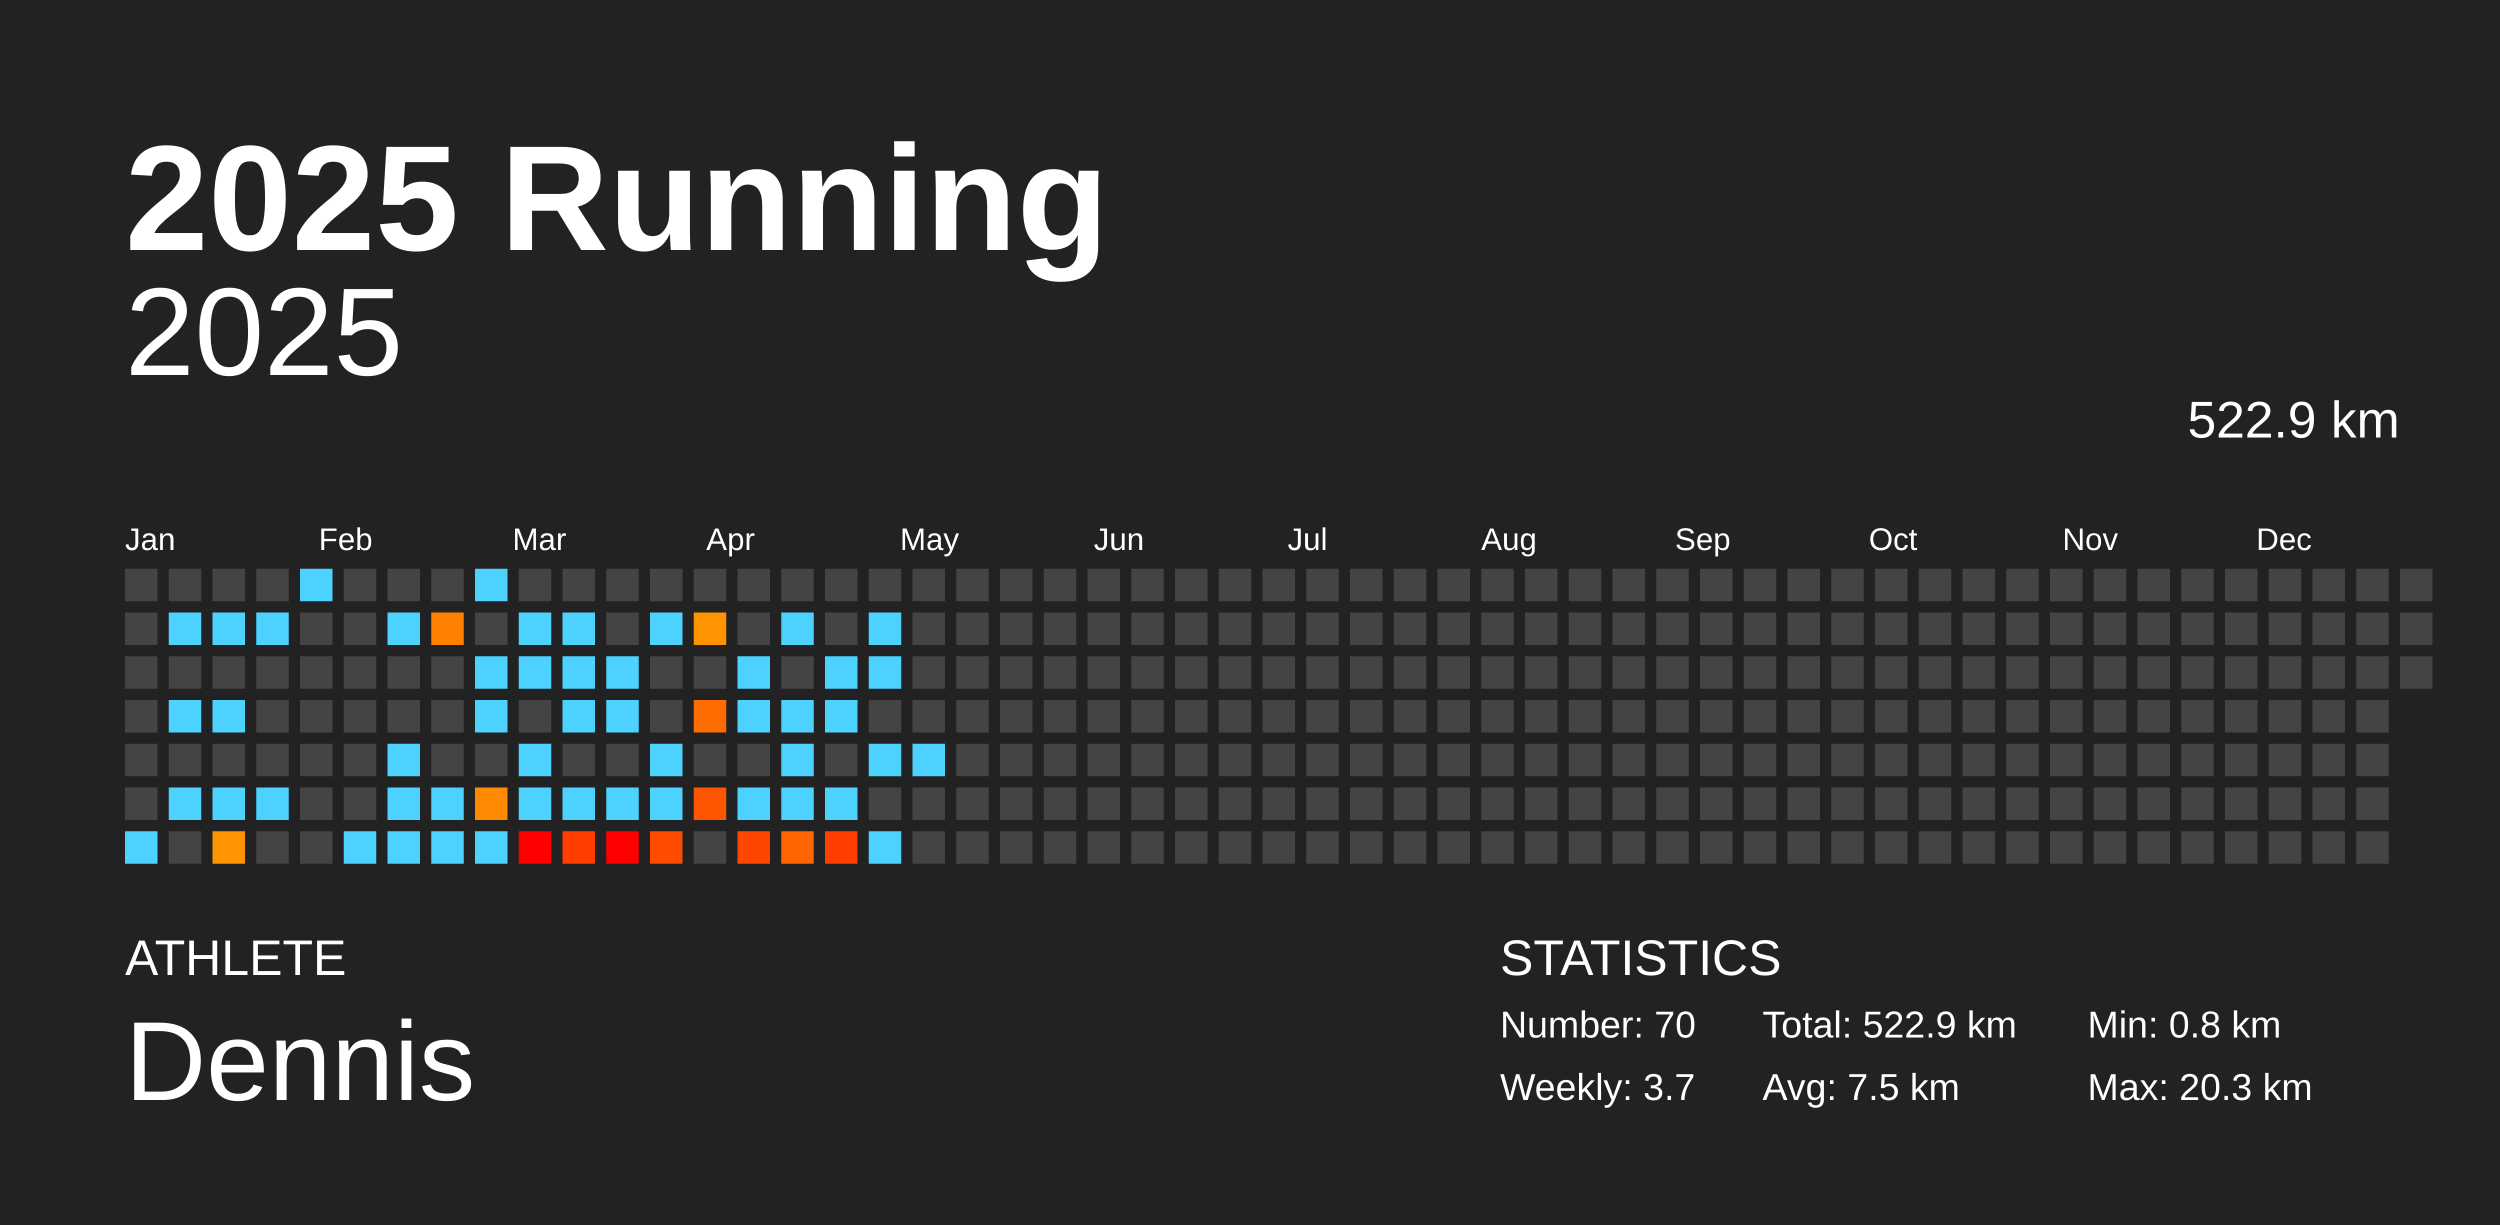
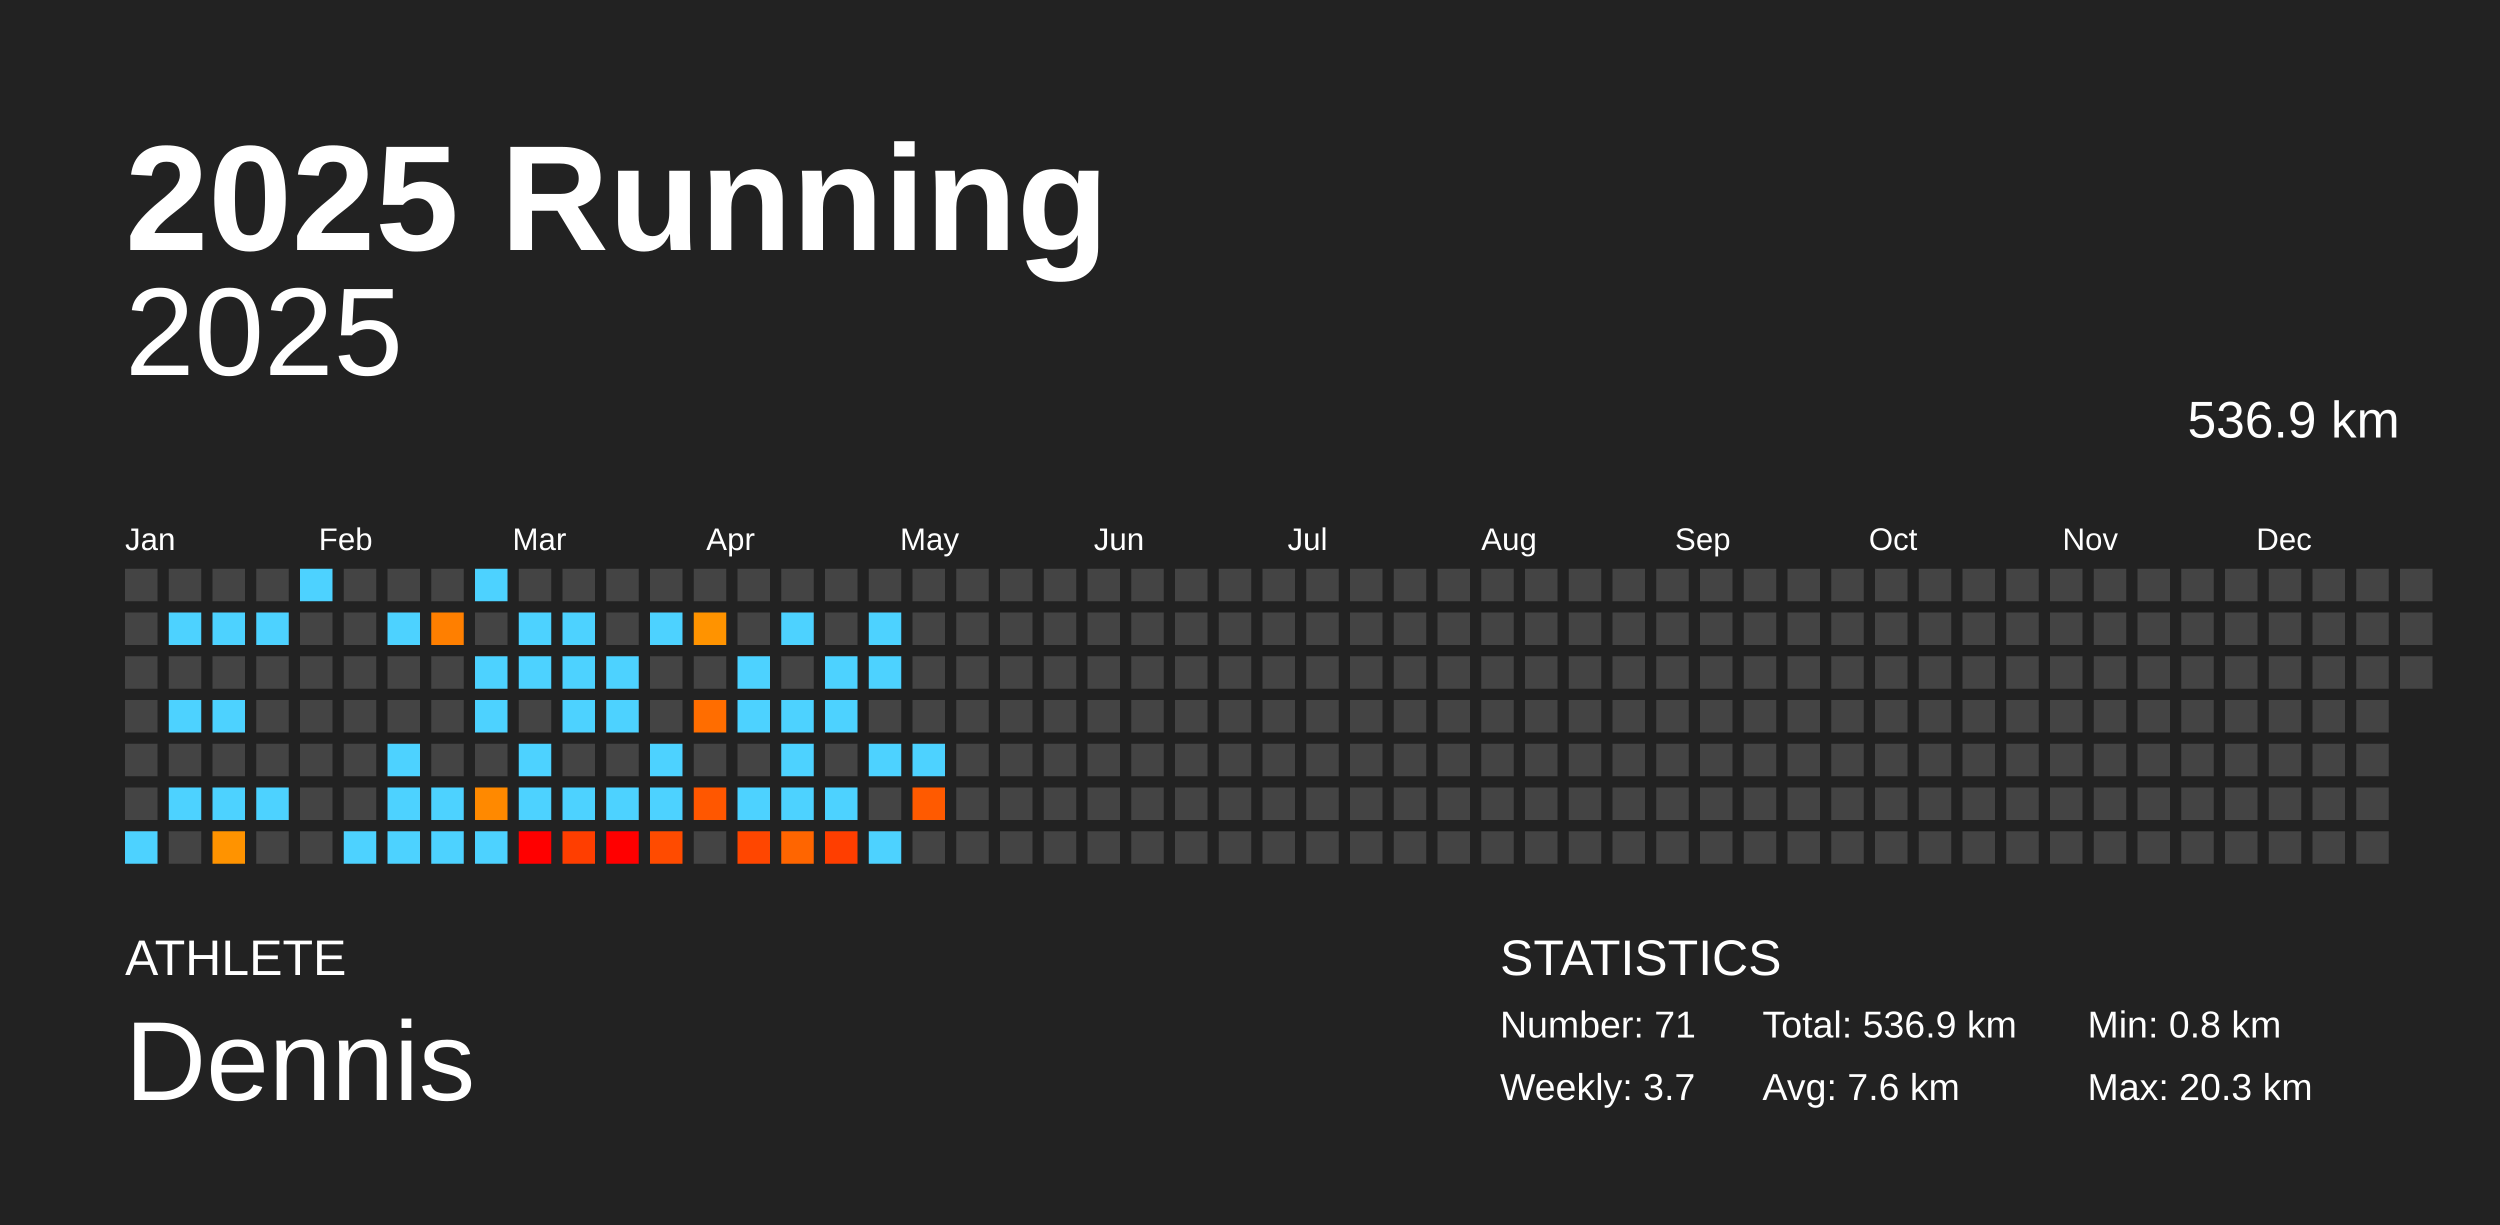
<svg xmlns="http://www.w3.org/2000/svg" baseProfile="full" height="98mm" version="1.1" viewBox="0,0,200,98" width="200mm">
  <defs />
  <rect fill="#222222" height="98" width="200" x="0" y="0" />
  <text fill="#FFFFFF" style="font-size:12px; font-family:Arial; font-weight:bold;" x="10" y="20">2025 Running</text>
  <text fill="#FFFFFF" style="font-size:4px; font-family:Arial" x="10" y="78">ATHLETE</text>
  <text fill="#FFFFFF" style="font-size:9px; font-family:Arial" x="10" y="88">Dennis</text>
  <text fill="#FFFFFF" style="font-size:4px; font-family:Arial" x="120" y="78">STATISTICS</text>
-   <text fill="#FFFFFF" style="font-size:3px; font-family:Arial" x="120" y="83">Number: 70</text>
+   <text fill="#FFFFFF" style="font-size:3px; font-family:Arial" x="120" y="83">Number: 71</text>
  <text fill="#FFFFFF" style="font-size:3px; font-family:Arial" x="120" y="88">Weekly: 3.7</text>
-   <text fill="#FFFFFF" style="font-size:3px; font-family:Arial" x="141" y="83">Total: 522.9 km</text>
-   <text fill="#FFFFFF" style="font-size:3px; font-family:Arial" x="141" y="88">Avg: 7.5 km</text>
+   <text fill="#FFFFFF" style="font-size:3px; font-family:Arial" x="141" y="83">Total: 536.9 km</text>
+   <text fill="#FFFFFF" style="font-size:3px; font-family:Arial" x="141" y="88">Avg: 7.6 km</text>
  <text fill="#FFFFFF" style="font-size:3px; font-family:Arial" x="167" y="83">Min: 0.8 km</text>
  <text fill="#FFFFFF" style="font-size:3px; font-family:Arial" x="167" y="88">Max: 20.3 km</text>
  <text alignment-baseline="hanging" fill="#FFFFFF" style="font-size:10.0px; font-family:Arial;" x="10" y="30">2025</text>
-   <text alignment-baseline="hanging" fill="#FFFFFF" style="font-size:4.125px; font-family:Arial;" x="175" y="35">522.9 km</text>
+   <text alignment-baseline="hanging" fill="#FFFFFF" style="font-size:4.125px; font-family:Arial;" x="175" y="35">536.9 km</text>
  <text fill="#FFFFFF" style="font-size:2.5px; font-family:Arial" x="10.0" y="44">Jan</text>
  <text fill="#FFFFFF" style="font-size:2.5px; font-family:Arial" x="25.5" y="44">Feb</text>
  <text fill="#FFFFFF" style="font-size:2.5px; font-family:Arial" x="41.0" y="44">Mar</text>
  <text fill="#FFFFFF" style="font-size:2.5px; font-family:Arial" x="56.5" y="44">Apr</text>
  <text fill="#FFFFFF" style="font-size:2.5px; font-family:Arial" x="72.0" y="44">May</text>
  <text fill="#FFFFFF" style="font-size:2.5px; font-family:Arial" x="87.5" y="44">Jun</text>
  <text fill="#FFFFFF" style="font-size:2.5px; font-family:Arial" x="103.0" y="44">Jul</text>
  <text fill="#FFFFFF" style="font-size:2.5px; font-family:Arial" x="118.5" y="44">Aug</text>
  <text fill="#FFFFFF" style="font-size:2.5px; font-family:Arial" x="134.0" y="44">Sep</text>
  <text fill="#FFFFFF" style="font-size:2.5px; font-family:Arial" x="149.5" y="44">Oct</text>
  <text fill="#FFFFFF" style="font-size:2.5px; font-family:Arial" x="165.0" y="44">Nov</text>
  <text fill="#FFFFFF" style="font-size:2.5px; font-family:Arial" x="180.5" y="44">Dec</text>
  <rect fill="#444444" height="2.6" width="2.6" x="10.0" y="45.5" />
  <rect fill="#444444" height="2.6" width="2.6" x="10.0" y="49.0" />
  <rect fill="#444444" height="2.6" width="2.6" x="10.0" y="52.5" />
  <rect fill="#444444" height="2.6" width="2.6" x="10.0" y="56.0" />
  <rect fill="#444444" height="2.6" width="2.6" x="10.0" y="59.5" />
  <rect fill="#444444" height="2.6" width="2.6" x="10.0" y="63.0" />
  <rect fill="#4dd2ff" height="2.6" width="2.6" x="10.0" y="66.5" />
  <rect fill="#444444" height="2.6" width="2.6" x="13.5" y="45.5" />
  <rect fill="#4dd2ff" height="2.6" width="2.6" x="13.5" y="49.0" />
  <rect fill="#444444" height="2.6" width="2.6" x="13.5" y="52.5" />
  <rect fill="#4dd2ff" height="2.6" width="2.6" x="13.5" y="56.0" />
  <rect fill="#444444" height="2.6" width="2.6" x="13.5" y="59.5" />
  <rect fill="#4dd2ff" height="2.6" width="2.6" x="13.5" y="63.0" />
  <rect fill="#444444" height="2.6" width="2.6" x="13.5" y="66.5" />
  <rect fill="#444444" height="2.6" width="2.6" x="17.0" y="45.5" />
  <rect fill="#4dd2ff" height="2.6" width="2.6" x="17.0" y="49.0" />
  <rect fill="#444444" height="2.6" width="2.6" x="17.0" y="52.5" />
  <rect fill="#4dd2ff" height="2.6" width="2.6" x="17.0" y="56.0" />
  <rect fill="#444444" height="2.6" width="2.6" x="17.0" y="59.5" />
  <rect fill="#4dd2ff" height="2.6" width="2.6" x="17.0" y="63.0" />
  <rect fill="#ff9300" height="2.6" width="2.6" x="17.0" y="66.5" />
  <rect fill="#444444" height="2.6" width="2.6" x="20.5" y="45.5" />
  <rect fill="#4dd2ff" height="2.6" width="2.6" x="20.5" y="49.0" />
  <rect fill="#444444" height="2.6" width="2.6" x="20.5" y="52.5" />
  <rect fill="#444444" height="2.6" width="2.6" x="20.5" y="56.0" />
  <rect fill="#444444" height="2.6" width="2.6" x="20.5" y="59.5" />
  <rect fill="#4dd2ff" height="2.6" width="2.6" x="20.5" y="63.0" />
  <rect fill="#444444" height="2.6" width="2.6" x="20.5" y="66.5" />
  <rect fill="#4dd2ff" height="2.6" width="2.6" x="24.0" y="45.5" />
  <rect fill="#444444" height="2.6" width="2.6" x="24.0" y="49.0" />
  <rect fill="#444444" height="2.6" width="2.6" x="24.0" y="52.5" />
  <rect fill="#444444" height="2.6" width="2.6" x="24.0" y="56.0" />
  <rect fill="#444444" height="2.6" width="2.6" x="24.0" y="59.5" />
  <rect fill="#444444" height="2.6" width="2.6" x="24.0" y="63.0" />
  <rect fill="#444444" height="2.6" width="2.6" x="24.0" y="66.5" />
  <rect fill="#444444" height="2.6" width="2.6" x="27.5" y="45.5" />
  <rect fill="#444444" height="2.6" width="2.6" x="27.5" y="49.0" />
  <rect fill="#444444" height="2.6" width="2.6" x="27.5" y="52.5" />
  <rect fill="#444444" height="2.6" width="2.6" x="27.5" y="56.0" />
  <rect fill="#444444" height="2.6" width="2.6" x="27.5" y="59.5" />
  <rect fill="#444444" height="2.6" width="2.6" x="27.5" y="63.0" />
  <rect fill="#4dd2ff" height="2.6" width="2.6" x="27.5" y="66.5" />
  <rect fill="#444444" height="2.6" width="2.6" x="31.0" y="45.5" />
  <rect fill="#4dd2ff" height="2.6" width="2.6" x="31.0" y="49.0" />
  <rect fill="#444444" height="2.6" width="2.6" x="31.0" y="52.5" />
  <rect fill="#444444" height="2.6" width="2.6" x="31.0" y="56.0" />
  <rect fill="#4dd2ff" height="2.6" width="2.6" x="31.0" y="59.5" />
  <rect fill="#4dd2ff" height="2.6" width="2.6" x="31.0" y="63.0" />
  <rect fill="#4dd2ff" height="2.6" width="2.6" x="31.0" y="66.5" />
  <rect fill="#444444" height="2.6" width="2.6" x="34.5" y="45.5" />
  <rect fill="#ff7f00" height="2.6" width="2.6" x="34.5" y="49.0" />
  <rect fill="#444444" height="2.6" width="2.6" x="34.5" y="52.5" />
  <rect fill="#444444" height="2.6" width="2.6" x="34.5" y="56.0" />
  <rect fill="#444444" height="2.6" width="2.6" x="34.5" y="59.5" />
  <rect fill="#4dd2ff" height="2.6" width="2.6" x="34.5" y="63.0" />
  <rect fill="#4dd2ff" height="2.6" width="2.6" x="34.5" y="66.5" />
  <rect fill="#4dd2ff" height="2.6" width="2.6" x="38.0" y="45.5" />
  <rect fill="#444444" height="2.6" width="2.6" x="38.0" y="49.0" />
  <rect fill="#4dd2ff" height="2.6" width="2.6" x="38.0" y="52.5" />
  <rect fill="#4dd2ff" height="2.6" width="2.6" x="38.0" y="56.0" />
  <rect fill="#444444" height="2.6" width="2.6" x="38.0" y="59.5" />
  <rect fill="#ff8900" height="2.6" width="2.6" x="38.0" y="63.0" />
  <rect fill="#4dd2ff" height="2.6" width="2.6" x="38.0" y="66.5" />
  <rect fill="#444444" height="2.6" width="2.6" x="41.5" y="45.5" />
  <rect fill="#4dd2ff" height="2.6" width="2.6" x="41.5" y="49.0" />
  <rect fill="#4dd2ff" height="2.6" width="2.6" x="41.5" y="52.5" />
  <rect fill="#444444" height="2.6" width="2.6" x="41.5" y="56.0" />
  <rect fill="#4dd2ff" height="2.6" width="2.6" x="41.5" y="59.5" />
  <rect fill="#4dd2ff" height="2.6" width="2.6" x="41.5" y="63.0" />
  <rect fill="red" height="2.6" width="2.6" x="41.5" y="66.5" />
  <rect fill="#444444" height="2.6" width="2.6" x="45.0" y="45.5" />
  <rect fill="#4dd2ff" height="2.6" width="2.6" x="45.0" y="49.0" />
  <rect fill="#4dd2ff" height="2.6" width="2.6" x="45.0" y="52.5" />
  <rect fill="#4dd2ff" height="2.6" width="2.6" x="45.0" y="56.0" />
  <rect fill="#444444" height="2.6" width="2.6" x="45.0" y="59.5" />
  <rect fill="#4dd2ff" height="2.6" width="2.6" x="45.0" y="63.0" />
  <rect fill="#ff3e00" height="2.6" width="2.6" x="45.0" y="66.5" />
  <rect fill="#444444" height="2.6" width="2.6" x="48.5" y="45.5" />
  <rect fill="#444444" height="2.6" width="2.6" x="48.5" y="49.0" />
  <rect fill="#4dd2ff" height="2.6" width="2.6" x="48.5" y="52.5" />
  <rect fill="#4dd2ff" height="2.6" width="2.6" x="48.5" y="56.0" />
  <rect fill="#444444" height="2.6" width="2.6" x="48.5" y="59.5" />
  <rect fill="#4dd2ff" height="2.6" width="2.6" x="48.5" y="63.0" />
  <rect fill="red" height="2.6" width="2.6" x="48.5" y="66.5" />
  <rect fill="#444444" height="2.6" width="2.6" x="52.0" y="45.5" />
  <rect fill="#4dd2ff" height="2.6" width="2.6" x="52.0" y="49.0" />
  <rect fill="#444444" height="2.6" width="2.6" x="52.0" y="52.5" />
  <rect fill="#444444" height="2.6" width="2.6" x="52.0" y="56.0" />
  <rect fill="#4dd2ff" height="2.6" width="2.6" x="52.0" y="59.5" />
  <rect fill="#4dd2ff" height="2.6" width="2.6" x="52.0" y="63.0" />
  <rect fill="#ff4b00" height="2.6" width="2.6" x="52.0" y="66.5" />
  <rect fill="#444444" height="2.6" width="2.6" x="55.5" y="45.5" />
  <rect fill="#ff9300" height="2.6" width="2.6" x="55.5" y="49.0" />
  <rect fill="#444444" height="2.6" width="2.6" x="55.5" y="52.5" />
  <rect fill="#ff6d00" height="2.6" width="2.6" x="55.5" y="56.0" />
  <rect fill="#444444" height="2.6" width="2.6" x="55.5" y="59.5" />
  <rect fill="#ff5700" height="2.6" width="2.6" x="55.5" y="63.0" />
  <rect fill="#444444" height="2.6" width="2.6" x="55.5" y="66.5" />
  <rect fill="#444444" height="2.6" width="2.6" x="59.0" y="45.5" />
  <rect fill="#444444" height="2.6" width="2.6" x="59.0" y="49.0" />
  <rect fill="#4dd2ff" height="2.6" width="2.6" x="59.0" y="52.5" />
  <rect fill="#4dd2ff" height="2.6" width="2.6" x="59.0" y="56.0" />
  <rect fill="#444444" height="2.6" width="2.6" x="59.0" y="59.5" />
  <rect fill="#4dd2ff" height="2.6" width="2.6" x="59.0" y="63.0" />
  <rect fill="#ff4600" height="2.6" width="2.6" x="59.0" y="66.5" />
  <rect fill="#444444" height="2.6" width="2.6" x="62.5" y="45.5" />
  <rect fill="#4dd2ff" height="2.6" width="2.6" x="62.5" y="49.0" />
  <rect fill="#444444" height="2.6" width="2.6" x="62.5" y="52.5" />
  <rect fill="#4dd2ff" height="2.6" width="2.6" x="62.5" y="56.0" />
  <rect fill="#4dd2ff" height="2.6" width="2.6" x="62.5" y="59.5" />
  <rect fill="#4dd2ff" height="2.6" width="2.6" x="62.5" y="63.0" />
  <rect fill="#ff6500" height="2.6" width="2.6" x="62.5" y="66.5" />
  <rect fill="#444444" height="2.6" width="2.6" x="66.0" y="45.5" />
  <rect fill="#444444" height="2.6" width="2.6" x="66.0" y="49.0" />
  <rect fill="#4dd2ff" height="2.6" width="2.6" x="66.0" y="52.5" />
  <rect fill="#4dd2ff" height="2.6" width="2.6" x="66.0" y="56.0" />
  <rect fill="#444444" height="2.6" width="2.6" x="66.0" y="59.5" />
  <rect fill="#4dd2ff" height="2.6" width="2.6" x="66.0" y="63.0" />
  <rect fill="#ff3e00" height="2.6" width="2.6" x="66.0" y="66.5" />
  <rect fill="#444444" height="2.6" width="2.6" x="69.5" y="45.5" />
  <rect fill="#4dd2ff" height="2.6" width="2.6" x="69.5" y="49.0" />
  <rect fill="#4dd2ff" height="2.6" width="2.6" x="69.5" y="52.5" />
  <rect fill="#444444" height="2.6" width="2.6" x="69.5" y="56.0" />
  <rect fill="#4dd2ff" height="2.6" width="2.6" x="69.5" y="59.5" />
  <rect fill="#444444" height="2.6" width="2.6" x="69.5" y="63.0" />
  <rect fill="#4dd2ff" height="2.6" width="2.6" x="69.5" y="66.5" />
  <rect fill="#444444" height="2.6" width="2.6" x="73.0" y="45.5" />
  <rect fill="#444444" height="2.6" width="2.6" x="73.0" y="49.0" />
  <rect fill="#444444" height="2.6" width="2.6" x="73.0" y="52.5" />
  <rect fill="#444444" height="2.6" width="2.6" x="73.0" y="56.0" />
  <rect fill="#4dd2ff" height="2.6" width="2.6" x="73.0" y="59.5" />
-   <rect fill="#444444" height="2.6" width="2.6" x="73.0" y="63.0" />
+   <rect fill="#ff5a00" height="2.6" width="2.6" x="73.0" y="63.0" />
  <rect fill="#444444" height="2.6" width="2.6" x="73.0" y="66.5" />
  <rect fill="#444444" height="2.6" width="2.6" x="76.5" y="45.5" />
  <rect fill="#444444" height="2.6" width="2.6" x="76.5" y="49.0" />
  <rect fill="#444444" height="2.6" width="2.6" x="76.5" y="52.5" />
  <rect fill="#444444" height="2.6" width="2.6" x="76.5" y="56.0" />
  <rect fill="#444444" height="2.6" width="2.6" x="76.5" y="59.5" />
  <rect fill="#444444" height="2.6" width="2.6" x="76.5" y="63.0" />
  <rect fill="#444444" height="2.6" width="2.6" x="76.5" y="66.5" />
  <rect fill="#444444" height="2.6" width="2.6" x="80.0" y="45.5" />
  <rect fill="#444444" height="2.6" width="2.6" x="80.0" y="49.0" />
  <rect fill="#444444" height="2.6" width="2.6" x="80.0" y="52.5" />
  <rect fill="#444444" height="2.6" width="2.6" x="80.0" y="56.0" />
  <rect fill="#444444" height="2.6" width="2.6" x="80.0" y="59.5" />
  <rect fill="#444444" height="2.6" width="2.6" x="80.0" y="63.0" />
  <rect fill="#444444" height="2.6" width="2.6" x="80.0" y="66.5" />
  <rect fill="#444444" height="2.6" width="2.6" x="83.5" y="45.5" />
  <rect fill="#444444" height="2.6" width="2.6" x="83.5" y="49.0" />
  <rect fill="#444444" height="2.6" width="2.6" x="83.5" y="52.5" />
  <rect fill="#444444" height="2.6" width="2.6" x="83.5" y="56.0" />
  <rect fill="#444444" height="2.6" width="2.6" x="83.5" y="59.5" />
  <rect fill="#444444" height="2.6" width="2.6" x="83.5" y="63.0" />
  <rect fill="#444444" height="2.6" width="2.6" x="83.5" y="66.5" />
  <rect fill="#444444" height="2.6" width="2.6" x="87.0" y="45.5" />
  <rect fill="#444444" height="2.6" width="2.6" x="87.0" y="49.0" />
  <rect fill="#444444" height="2.6" width="2.6" x="87.0" y="52.5" />
  <rect fill="#444444" height="2.6" width="2.6" x="87.0" y="56.0" />
  <rect fill="#444444" height="2.6" width="2.6" x="87.0" y="59.5" />
  <rect fill="#444444" height="2.6" width="2.6" x="87.0" y="63.0" />
  <rect fill="#444444" height="2.6" width="2.6" x="87.0" y="66.5" />
  <rect fill="#444444" height="2.6" width="2.6" x="90.5" y="45.5" />
  <rect fill="#444444" height="2.6" width="2.6" x="90.5" y="49.0" />
  <rect fill="#444444" height="2.6" width="2.6" x="90.5" y="52.5" />
  <rect fill="#444444" height="2.6" width="2.6" x="90.5" y="56.0" />
  <rect fill="#444444" height="2.6" width="2.6" x="90.5" y="59.5" />
  <rect fill="#444444" height="2.6" width="2.6" x="90.5" y="63.0" />
  <rect fill="#444444" height="2.6" width="2.6" x="90.5" y="66.5" />
  <rect fill="#444444" height="2.6" width="2.6" x="94.0" y="45.5" />
  <rect fill="#444444" height="2.6" width="2.6" x="94.0" y="49.0" />
  <rect fill="#444444" height="2.6" width="2.6" x="94.0" y="52.5" />
  <rect fill="#444444" height="2.6" width="2.6" x="94.0" y="56.0" />
  <rect fill="#444444" height="2.6" width="2.6" x="94.0" y="59.5" />
  <rect fill="#444444" height="2.6" width="2.6" x="94.0" y="63.0" />
  <rect fill="#444444" height="2.6" width="2.6" x="94.0" y="66.5" />
  <rect fill="#444444" height="2.6" width="2.6" x="97.5" y="45.5" />
  <rect fill="#444444" height="2.6" width="2.6" x="97.5" y="49.0" />
  <rect fill="#444444" height="2.6" width="2.6" x="97.5" y="52.5" />
  <rect fill="#444444" height="2.6" width="2.6" x="97.5" y="56.0" />
  <rect fill="#444444" height="2.6" width="2.6" x="97.5" y="59.5" />
  <rect fill="#444444" height="2.6" width="2.6" x="97.5" y="63.0" />
  <rect fill="#444444" height="2.6" width="2.6" x="97.5" y="66.5" />
  <rect fill="#444444" height="2.6" width="2.6" x="101.0" y="45.5" />
  <rect fill="#444444" height="2.6" width="2.6" x="101.0" y="49.0" />
  <rect fill="#444444" height="2.6" width="2.6" x="101.0" y="52.5" />
  <rect fill="#444444" height="2.6" width="2.6" x="101.0" y="56.0" />
  <rect fill="#444444" height="2.6" width="2.6" x="101.0" y="59.5" />
  <rect fill="#444444" height="2.6" width="2.6" x="101.0" y="63.0" />
  <rect fill="#444444" height="2.6" width="2.6" x="101.0" y="66.5" />
  <rect fill="#444444" height="2.6" width="2.6" x="104.5" y="45.5" />
  <rect fill="#444444" height="2.6" width="2.6" x="104.5" y="49.0" />
  <rect fill="#444444" height="2.6" width="2.6" x="104.5" y="52.5" />
  <rect fill="#444444" height="2.6" width="2.6" x="104.5" y="56.0" />
  <rect fill="#444444" height="2.6" width="2.6" x="104.5" y="59.5" />
  <rect fill="#444444" height="2.6" width="2.6" x="104.5" y="63.0" />
  <rect fill="#444444" height="2.6" width="2.6" x="104.5" y="66.5" />
  <rect fill="#444444" height="2.6" width="2.6" x="108.0" y="45.5" />
  <rect fill="#444444" height="2.6" width="2.6" x="108.0" y="49.0" />
  <rect fill="#444444" height="2.6" width="2.6" x="108.0" y="52.5" />
  <rect fill="#444444" height="2.6" width="2.6" x="108.0" y="56.0" />
  <rect fill="#444444" height="2.6" width="2.6" x="108.0" y="59.5" />
  <rect fill="#444444" height="2.6" width="2.6" x="108.0" y="63.0" />
  <rect fill="#444444" height="2.6" width="2.6" x="108.0" y="66.5" />
  <rect fill="#444444" height="2.6" width="2.6" x="111.5" y="45.5" />
  <rect fill="#444444" height="2.6" width="2.6" x="111.5" y="49.0" />
  <rect fill="#444444" height="2.6" width="2.6" x="111.5" y="52.5" />
  <rect fill="#444444" height="2.6" width="2.6" x="111.5" y="56.0" />
  <rect fill="#444444" height="2.6" width="2.6" x="111.5" y="59.5" />
  <rect fill="#444444" height="2.6" width="2.6" x="111.5" y="63.0" />
  <rect fill="#444444" height="2.6" width="2.6" x="111.5" y="66.5" />
  <rect fill="#444444" height="2.6" width="2.6" x="115.0" y="45.5" />
  <rect fill="#444444" height="2.6" width="2.6" x="115.0" y="49.0" />
  <rect fill="#444444" height="2.6" width="2.6" x="115.0" y="52.5" />
  <rect fill="#444444" height="2.6" width="2.6" x="115.0" y="56.0" />
  <rect fill="#444444" height="2.6" width="2.6" x="115.0" y="59.5" />
  <rect fill="#444444" height="2.6" width="2.6" x="115.0" y="63.0" />
  <rect fill="#444444" height="2.6" width="2.6" x="115.0" y="66.5" />
  <rect fill="#444444" height="2.6" width="2.6" x="118.5" y="45.5" />
  <rect fill="#444444" height="2.6" width="2.6" x="118.5" y="49.0" />
  <rect fill="#444444" height="2.6" width="2.6" x="118.5" y="52.5" />
  <rect fill="#444444" height="2.6" width="2.6" x="118.5" y="56.0" />
  <rect fill="#444444" height="2.6" width="2.6" x="118.5" y="59.5" />
  <rect fill="#444444" height="2.6" width="2.6" x="118.5" y="63.0" />
  <rect fill="#444444" height="2.6" width="2.6" x="118.5" y="66.5" />
  <rect fill="#444444" height="2.6" width="2.6" x="122.0" y="45.5" />
  <rect fill="#444444" height="2.6" width="2.6" x="122.0" y="49.0" />
  <rect fill="#444444" height="2.6" width="2.6" x="122.0" y="52.5" />
  <rect fill="#444444" height="2.6" width="2.6" x="122.0" y="56.0" />
  <rect fill="#444444" height="2.6" width="2.6" x="122.0" y="59.5" />
  <rect fill="#444444" height="2.6" width="2.6" x="122.0" y="63.0" />
  <rect fill="#444444" height="2.6" width="2.6" x="122.0" y="66.5" />
  <rect fill="#444444" height="2.6" width="2.6" x="125.5" y="45.5" />
  <rect fill="#444444" height="2.6" width="2.6" x="125.5" y="49.0" />
  <rect fill="#444444" height="2.6" width="2.6" x="125.5" y="52.5" />
  <rect fill="#444444" height="2.6" width="2.6" x="125.5" y="56.0" />
  <rect fill="#444444" height="2.6" width="2.6" x="125.5" y="59.5" />
  <rect fill="#444444" height="2.6" width="2.6" x="125.5" y="63.0" />
  <rect fill="#444444" height="2.6" width="2.6" x="125.5" y="66.5" />
  <rect fill="#444444" height="2.6" width="2.6" x="129.0" y="45.5" />
  <rect fill="#444444" height="2.6" width="2.6" x="129.0" y="49.0" />
  <rect fill="#444444" height="2.6" width="2.6" x="129.0" y="52.5" />
  <rect fill="#444444" height="2.6" width="2.6" x="129.0" y="56.0" />
  <rect fill="#444444" height="2.6" width="2.6" x="129.0" y="59.5" />
  <rect fill="#444444" height="2.6" width="2.6" x="129.0" y="63.0" />
  <rect fill="#444444" height="2.6" width="2.6" x="129.0" y="66.5" />
  <rect fill="#444444" height="2.6" width="2.6" x="132.5" y="45.5" />
  <rect fill="#444444" height="2.6" width="2.6" x="132.5" y="49.0" />
  <rect fill="#444444" height="2.6" width="2.6" x="132.5" y="52.5" />
  <rect fill="#444444" height="2.6" width="2.6" x="132.5" y="56.0" />
  <rect fill="#444444" height="2.6" width="2.6" x="132.5" y="59.5" />
  <rect fill="#444444" height="2.6" width="2.6" x="132.5" y="63.0" />
  <rect fill="#444444" height="2.6" width="2.6" x="132.5" y="66.5" />
  <rect fill="#444444" height="2.6" width="2.6" x="136.0" y="45.5" />
  <rect fill="#444444" height="2.6" width="2.6" x="136.0" y="49.0" />
  <rect fill="#444444" height="2.6" width="2.6" x="136.0" y="52.5" />
  <rect fill="#444444" height="2.6" width="2.6" x="136.0" y="56.0" />
  <rect fill="#444444" height="2.6" width="2.6" x="136.0" y="59.5" />
  <rect fill="#444444" height="2.6" width="2.6" x="136.0" y="63.0" />
  <rect fill="#444444" height="2.6" width="2.6" x="136.0" y="66.5" />
  <rect fill="#444444" height="2.6" width="2.6" x="139.5" y="45.5" />
  <rect fill="#444444" height="2.6" width="2.6" x="139.5" y="49.0" />
  <rect fill="#444444" height="2.6" width="2.6" x="139.5" y="52.5" />
  <rect fill="#444444" height="2.6" width="2.6" x="139.5" y="56.0" />
  <rect fill="#444444" height="2.6" width="2.6" x="139.5" y="59.5" />
  <rect fill="#444444" height="2.6" width="2.6" x="139.5" y="63.0" />
  <rect fill="#444444" height="2.6" width="2.6" x="139.5" y="66.5" />
  <rect fill="#444444" height="2.6" width="2.6" x="143.0" y="45.5" />
  <rect fill="#444444" height="2.6" width="2.6" x="143.0" y="49.0" />
  <rect fill="#444444" height="2.6" width="2.6" x="143.0" y="52.5" />
  <rect fill="#444444" height="2.6" width="2.6" x="143.0" y="56.0" />
  <rect fill="#444444" height="2.6" width="2.6" x="143.0" y="59.5" />
  <rect fill="#444444" height="2.6" width="2.6" x="143.0" y="63.0" />
  <rect fill="#444444" height="2.6" width="2.6" x="143.0" y="66.5" />
  <rect fill="#444444" height="2.6" width="2.6" x="146.5" y="45.5" />
  <rect fill="#444444" height="2.6" width="2.6" x="146.5" y="49.0" />
  <rect fill="#444444" height="2.6" width="2.6" x="146.5" y="52.5" />
  <rect fill="#444444" height="2.6" width="2.6" x="146.5" y="56.0" />
  <rect fill="#444444" height="2.6" width="2.6" x="146.5" y="59.5" />
  <rect fill="#444444" height="2.6" width="2.6" x="146.5" y="63.0" />
  <rect fill="#444444" height="2.6" width="2.6" x="146.5" y="66.5" />
  <rect fill="#444444" height="2.6" width="2.6" x="150.0" y="45.5" />
  <rect fill="#444444" height="2.6" width="2.6" x="150.0" y="49.0" />
  <rect fill="#444444" height="2.6" width="2.6" x="150.0" y="52.5" />
  <rect fill="#444444" height="2.6" width="2.6" x="150.0" y="56.0" />
  <rect fill="#444444" height="2.6" width="2.6" x="150.0" y="59.5" />
  <rect fill="#444444" height="2.6" width="2.6" x="150.0" y="63.0" />
  <rect fill="#444444" height="2.6" width="2.6" x="150.0" y="66.5" />
  <rect fill="#444444" height="2.6" width="2.6" x="153.5" y="45.5" />
  <rect fill="#444444" height="2.6" width="2.6" x="153.5" y="49.0" />
  <rect fill="#444444" height="2.6" width="2.6" x="153.5" y="52.5" />
  <rect fill="#444444" height="2.6" width="2.6" x="153.5" y="56.0" />
  <rect fill="#444444" height="2.6" width="2.6" x="153.5" y="59.5" />
  <rect fill="#444444" height="2.6" width="2.6" x="153.5" y="63.0" />
  <rect fill="#444444" height="2.6" width="2.6" x="153.5" y="66.5" />
  <rect fill="#444444" height="2.6" width="2.6" x="157.0" y="45.5" />
  <rect fill="#444444" height="2.6" width="2.6" x="157.0" y="49.0" />
  <rect fill="#444444" height="2.6" width="2.6" x="157.0" y="52.5" />
  <rect fill="#444444" height="2.6" width="2.6" x="157.0" y="56.0" />
  <rect fill="#444444" height="2.6" width="2.6" x="157.0" y="59.5" />
  <rect fill="#444444" height="2.6" width="2.6" x="157.0" y="63.0" />
  <rect fill="#444444" height="2.6" width="2.6" x="157.0" y="66.5" />
  <rect fill="#444444" height="2.6" width="2.6" x="160.5" y="45.5" />
  <rect fill="#444444" height="2.6" width="2.6" x="160.5" y="49.0" />
  <rect fill="#444444" height="2.6" width="2.6" x="160.5" y="52.5" />
  <rect fill="#444444" height="2.6" width="2.6" x="160.5" y="56.0" />
  <rect fill="#444444" height="2.6" width="2.6" x="160.5" y="59.5" />
  <rect fill="#444444" height="2.6" width="2.6" x="160.5" y="63.0" />
  <rect fill="#444444" height="2.6" width="2.6" x="160.5" y="66.5" />
  <rect fill="#444444" height="2.6" width="2.6" x="164.0" y="45.5" />
  <rect fill="#444444" height="2.6" width="2.6" x="164.0" y="49.0" />
  <rect fill="#444444" height="2.6" width="2.6" x="164.0" y="52.5" />
  <rect fill="#444444" height="2.6" width="2.6" x="164.0" y="56.0" />
  <rect fill="#444444" height="2.6" width="2.6" x="164.0" y="59.5" />
  <rect fill="#444444" height="2.6" width="2.6" x="164.0" y="63.0" />
  <rect fill="#444444" height="2.6" width="2.6" x="164.0" y="66.5" />
  <rect fill="#444444" height="2.6" width="2.6" x="167.5" y="45.5" />
  <rect fill="#444444" height="2.6" width="2.6" x="167.5" y="49.0" />
  <rect fill="#444444" height="2.6" width="2.6" x="167.5" y="52.5" />
  <rect fill="#444444" height="2.6" width="2.6" x="167.5" y="56.0" />
  <rect fill="#444444" height="2.6" width="2.6" x="167.5" y="59.5" />
  <rect fill="#444444" height="2.6" width="2.6" x="167.5" y="63.0" />
  <rect fill="#444444" height="2.6" width="2.6" x="167.5" y="66.5" />
  <rect fill="#444444" height="2.6" width="2.6" x="171.0" y="45.5" />
  <rect fill="#444444" height="2.6" width="2.6" x="171.0" y="49.0" />
  <rect fill="#444444" height="2.6" width="2.6" x="171.0" y="52.5" />
  <rect fill="#444444" height="2.6" width="2.6" x="171.0" y="56.0" />
  <rect fill="#444444" height="2.6" width="2.6" x="171.0" y="59.5" />
  <rect fill="#444444" height="2.6" width="2.6" x="171.0" y="63.0" />
  <rect fill="#444444" height="2.6" width="2.6" x="171.0" y="66.5" />
  <rect fill="#444444" height="2.6" width="2.6" x="174.5" y="45.5" />
  <rect fill="#444444" height="2.6" width="2.6" x="174.5" y="49.0" />
  <rect fill="#444444" height="2.6" width="2.6" x="174.5" y="52.5" />
  <rect fill="#444444" height="2.6" width="2.6" x="174.5" y="56.0" />
  <rect fill="#444444" height="2.6" width="2.6" x="174.5" y="59.5" />
  <rect fill="#444444" height="2.6" width="2.6" x="174.5" y="63.0" />
  <rect fill="#444444" height="2.6" width="2.6" x="174.5" y="66.5" />
  <rect fill="#444444" height="2.6" width="2.6" x="178.0" y="45.5" />
  <rect fill="#444444" height="2.6" width="2.6" x="178.0" y="49.0" />
  <rect fill="#444444" height="2.6" width="2.6" x="178.0" y="52.5" />
  <rect fill="#444444" height="2.6" width="2.6" x="178.0" y="56.0" />
  <rect fill="#444444" height="2.6" width="2.6" x="178.0" y="59.5" />
  <rect fill="#444444" height="2.6" width="2.6" x="178.0" y="63.0" />
  <rect fill="#444444" height="2.6" width="2.6" x="178.0" y="66.5" />
  <rect fill="#444444" height="2.6" width="2.6" x="181.5" y="45.5" />
  <rect fill="#444444" height="2.6" width="2.6" x="181.5" y="49.0" />
  <rect fill="#444444" height="2.6" width="2.6" x="181.5" y="52.5" />
  <rect fill="#444444" height="2.6" width="2.6" x="181.5" y="56.0" />
  <rect fill="#444444" height="2.6" width="2.6" x="181.5" y="59.5" />
  <rect fill="#444444" height="2.6" width="2.6" x="181.5" y="63.0" />
  <rect fill="#444444" height="2.6" width="2.6" x="181.5" y="66.5" />
  <rect fill="#444444" height="2.6" width="2.6" x="185.0" y="45.5" />
  <rect fill="#444444" height="2.6" width="2.6" x="185.0" y="49.0" />
  <rect fill="#444444" height="2.6" width="2.6" x="185.0" y="52.5" />
  <rect fill="#444444" height="2.6" width="2.6" x="185.0" y="56.0" />
  <rect fill="#444444" height="2.6" width="2.6" x="185.0" y="59.5" />
  <rect fill="#444444" height="2.6" width="2.6" x="185.0" y="63.0" />
  <rect fill="#444444" height="2.6" width="2.6" x="185.0" y="66.5" />
  <rect fill="#444444" height="2.6" width="2.6" x="188.5" y="45.5" />
  <rect fill="#444444" height="2.6" width="2.6" x="188.5" y="49.0" />
  <rect fill="#444444" height="2.6" width="2.6" x="188.5" y="52.5" />
  <rect fill="#444444" height="2.6" width="2.6" x="188.5" y="56.0" />
  <rect fill="#444444" height="2.6" width="2.6" x="188.5" y="59.5" />
  <rect fill="#444444" height="2.6" width="2.6" x="188.5" y="63.0" />
  <rect fill="#444444" height="2.6" width="2.6" x="188.5" y="66.5" />
  <rect fill="#444444" height="2.6" width="2.6" x="192.0" y="45.5" />
  <rect fill="#444444" height="2.6" width="2.6" x="192.0" y="49.0" />
  <rect fill="#444444" height="2.6" width="2.6" x="192.0" y="52.5" />
</svg>
